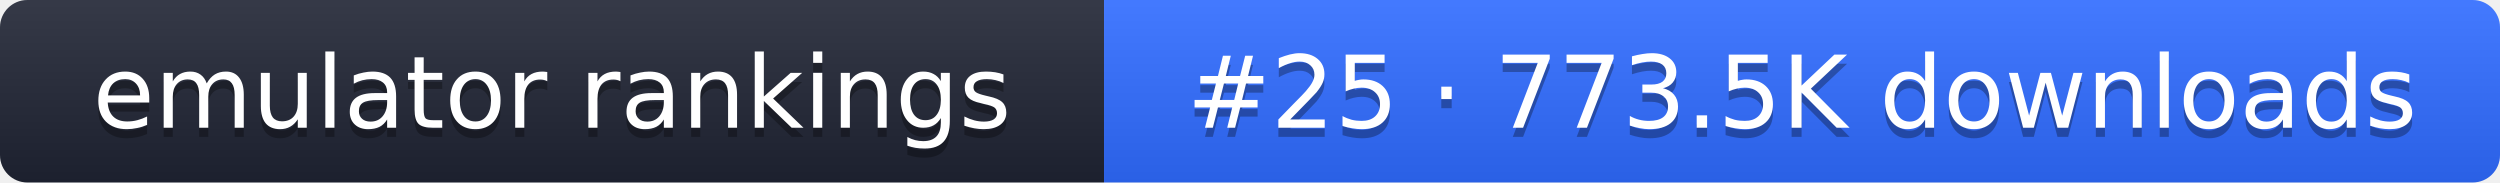
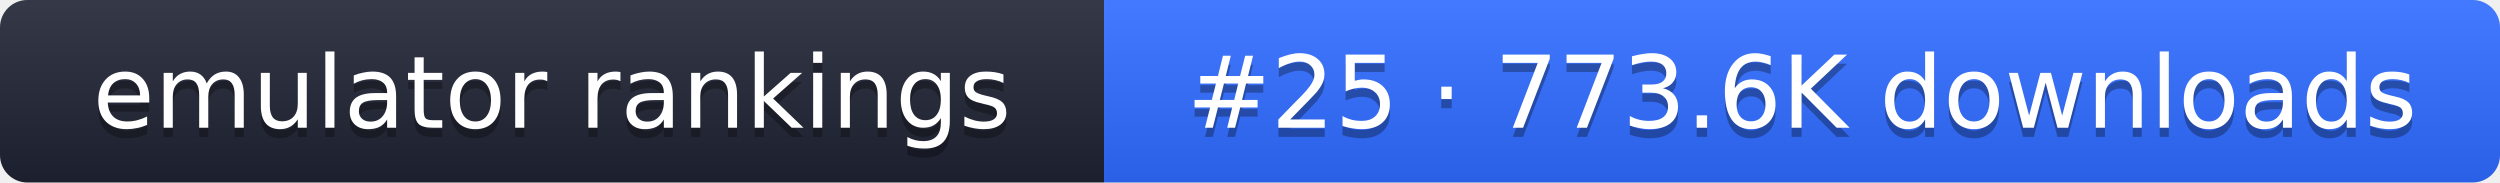
- <svg xmlns="http://www.w3.org/2000/svg" width="274" height="20" role="img" aria-label="emulator rankings: #25 · 773.5K downloads">
+ <svg xmlns="http://www.w3.org/2000/svg" width="274" height="20" role="img" aria-label="emulator rankings: #25 · 773.6K downloads">
  <linearGradient id="g" x2="0" y2="100%">
    <stop offset="0" stop-color="#fff" stop-opacity=".1" />
    <stop offset="1" stop-opacity=".1" />
  </linearGradient>
  <clipPath id="r">
    <rect width="274" height="20" rx="3" fill="#fff" />
  </clipPath>
  <g clip-path="url(#r)">
    <rect width="121" height="20" fill="#1f2433" />
    <rect x="121" width="153" height="20" fill="#2f6bff" />
    <rect width="274" height="20" fill="url(#g)" />
  </g>
  <g fill="#fff" text-anchor="middle" font-family="Verdana,DejaVu Sans,sans-serif" font-size="11">
    <text x="60.5" y="15" fill="#010101" fill-opacity=".3">emulator rankings</text>
    <text x="60.5" y="14">emulator rankings</text>
-     <text x="197.5" y="15" fill="#010101" fill-opacity=".3">#25 · 773.5K downloads</text>
-     <text x="197.5" y="14">#25 · 773.5K downloads</text>
+     <text x="197.5" y="15" fill="#010101" fill-opacity=".3">#25 · 773.6K downloads</text>
+     <text x="197.5" y="14">#25 · 773.6K downloads</text>
  </g>
</svg>
